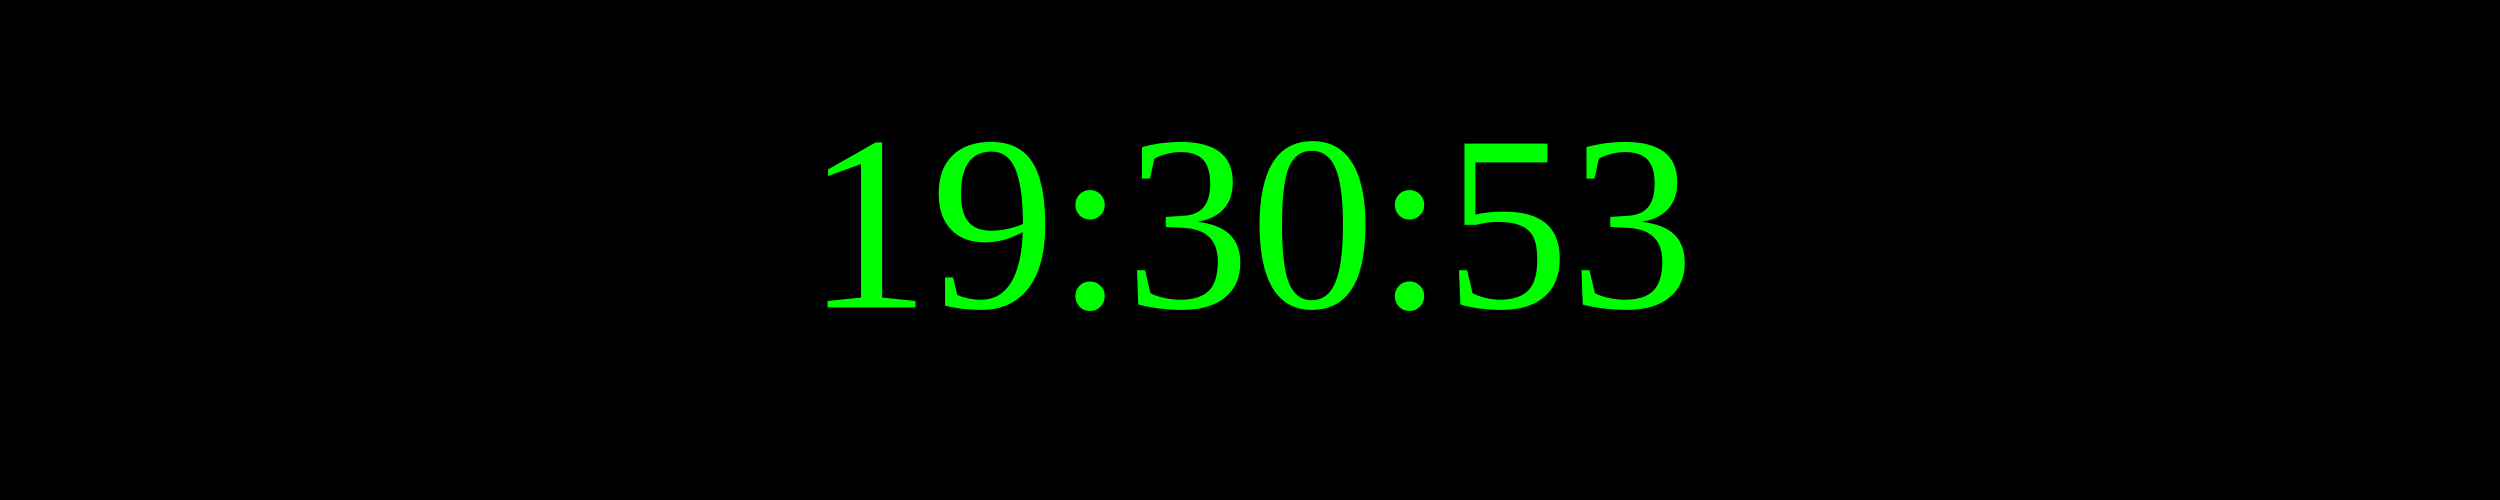
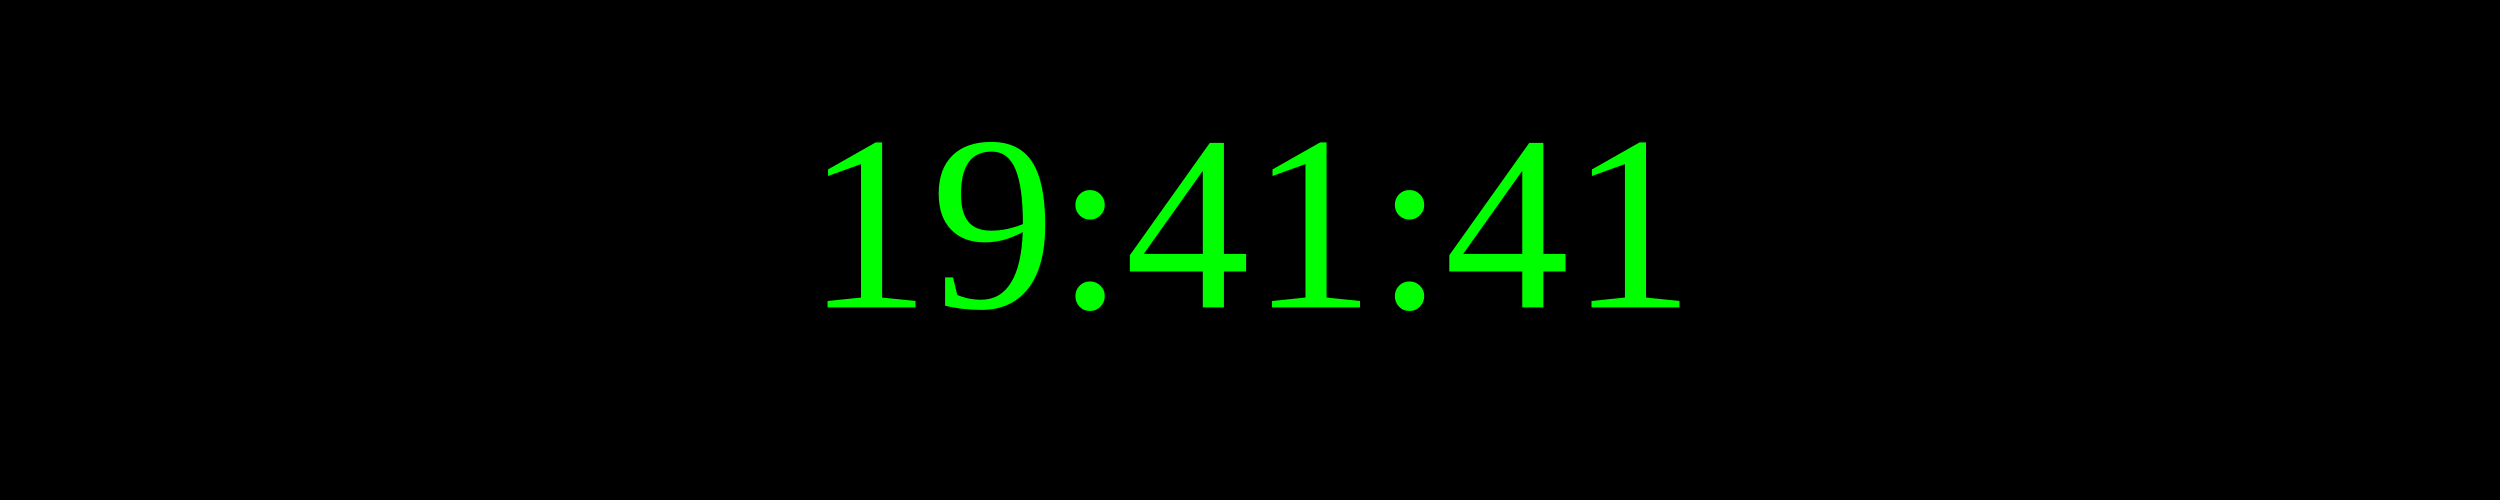
<svg xmlns="http://www.w3.org/2000/svg" width="250" height="50">
  <rect width="100%" height="100%" fill="black" />
  <text x="50%" y="50%" font-size="25" fill="lime" text-anchor="middle" dominant-baseline="middle">
- 19:30:53
+ 19:41:41
</text>
</svg>
